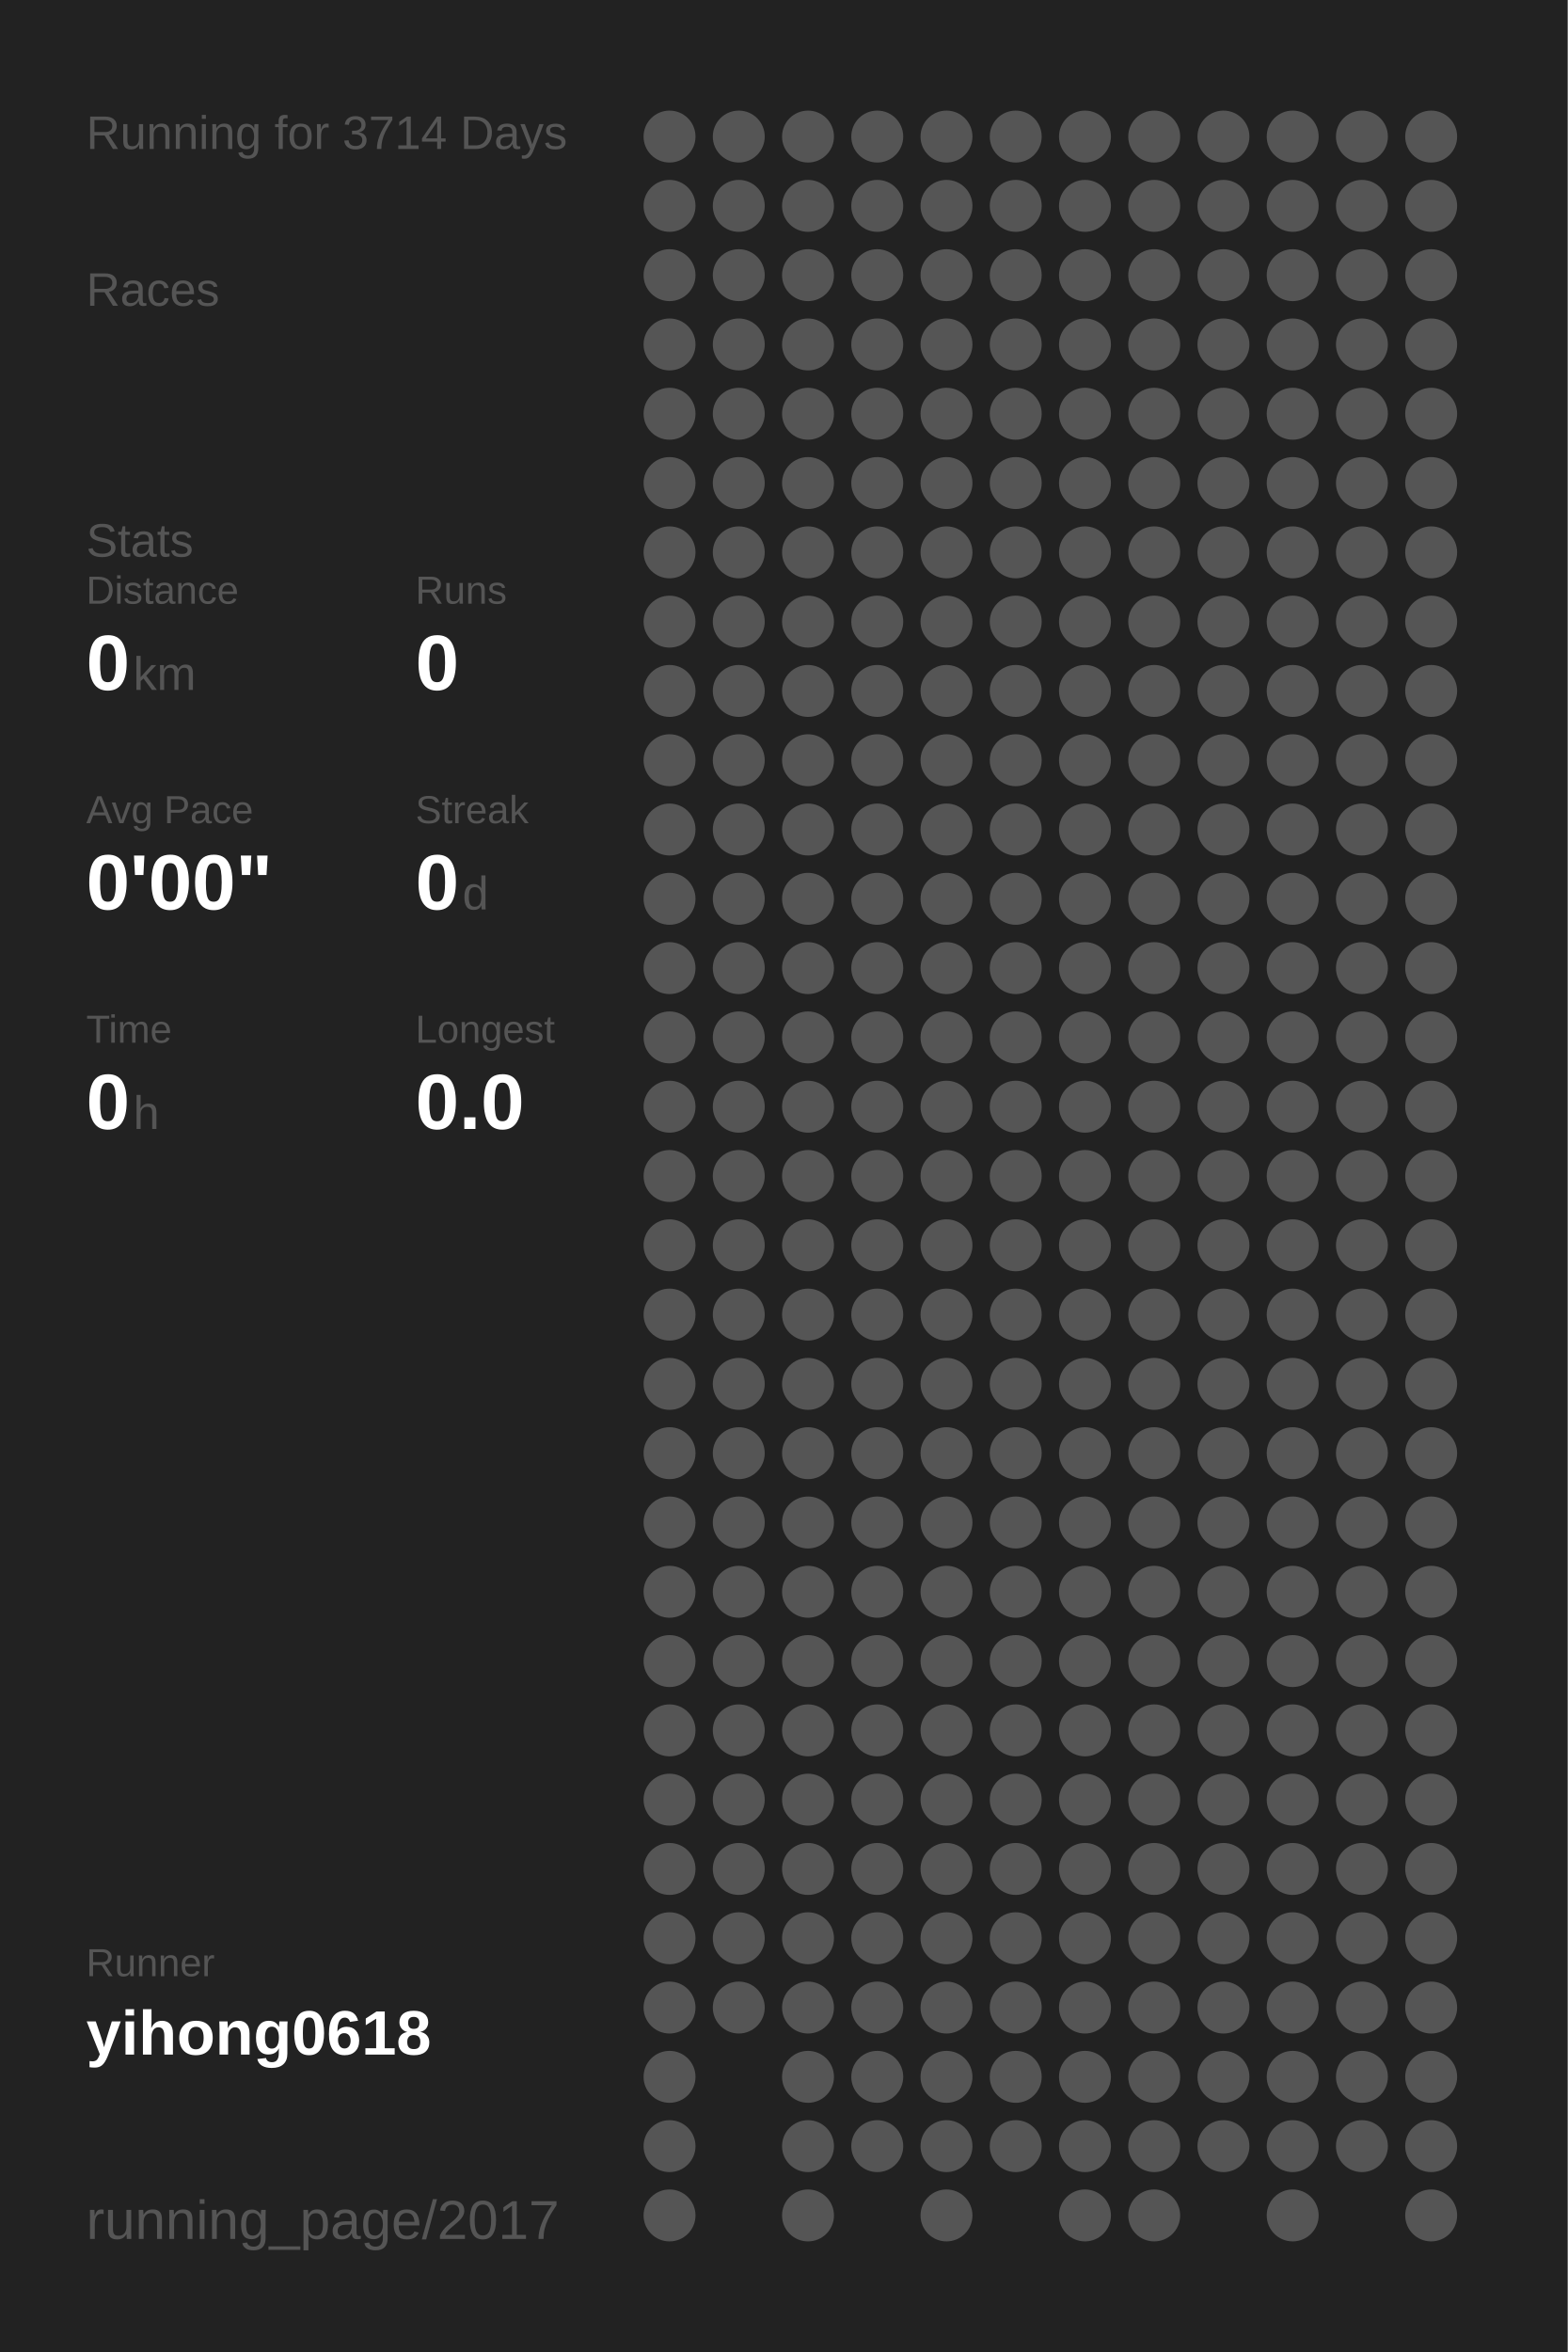
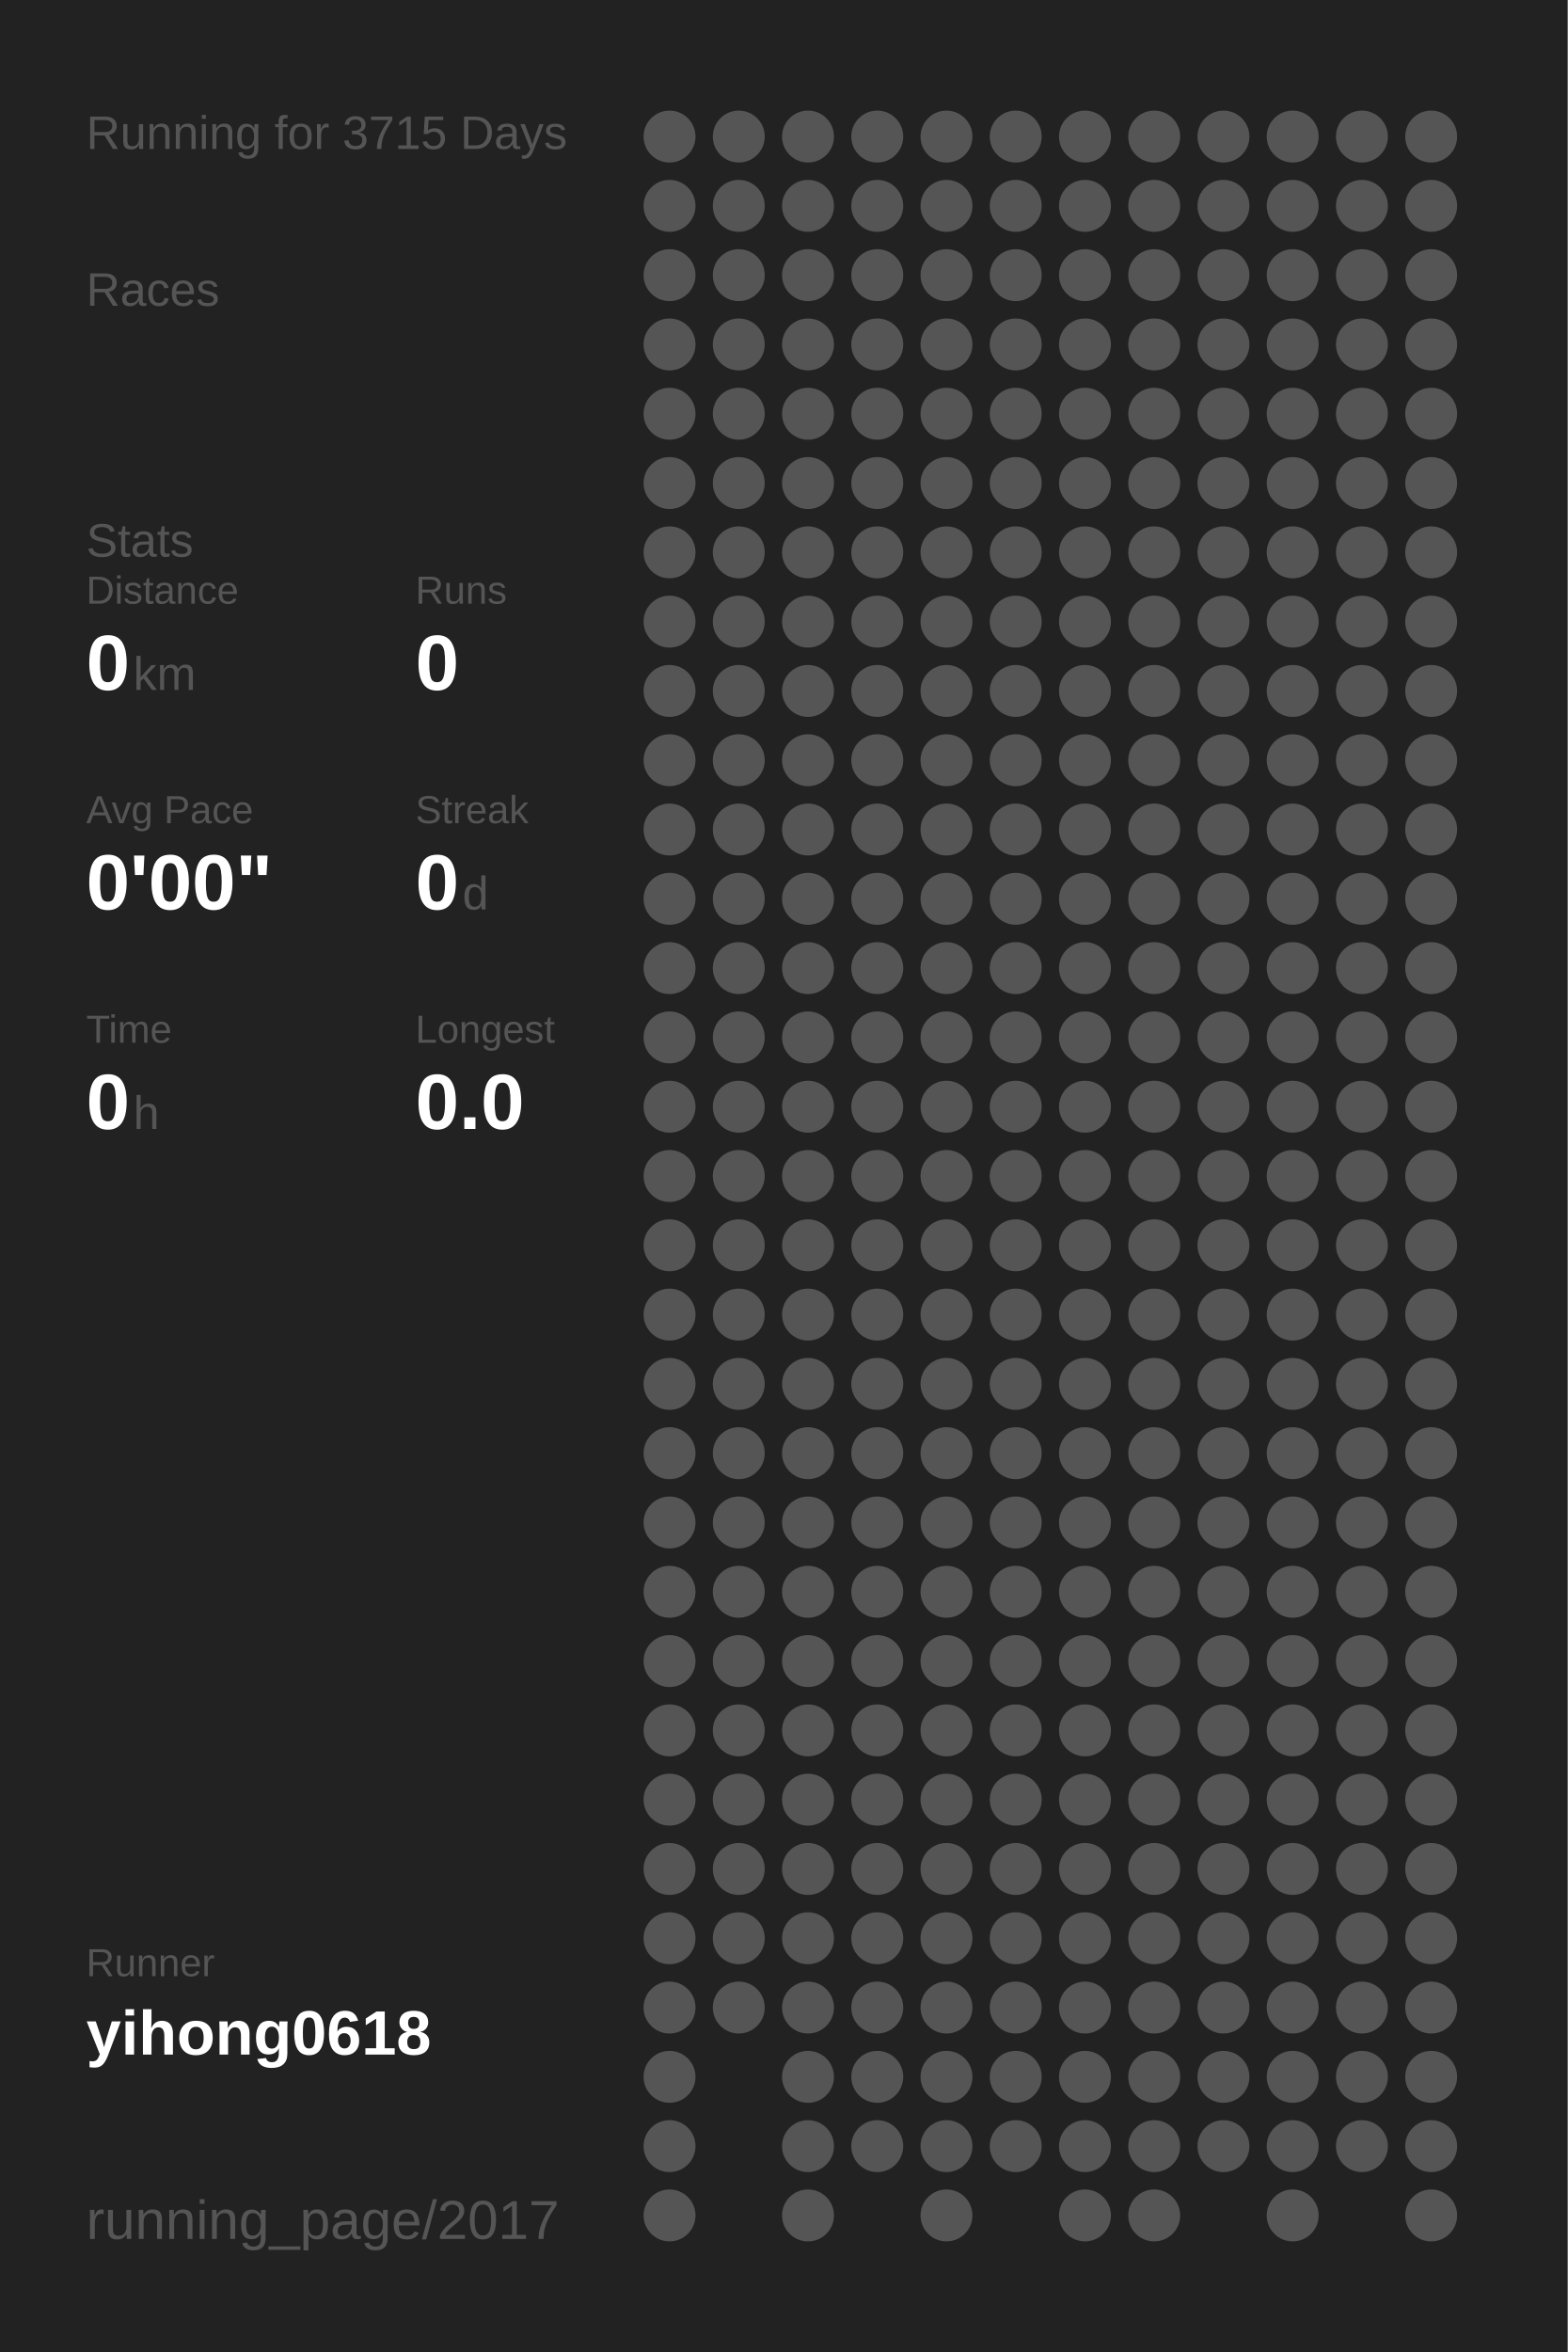
<svg xmlns="http://www.w3.org/2000/svg" baseProfile="full" height="300mm" version="1.1" viewBox="0,0,200,300" width="200mm">
  <defs />
  <rect fill="#222222" height="300" width="200" x="0" y="0" />
-   <text fill="#555555" style="font-size:6px; font-family:Arial;" x="11" y="19">Running for 3714 Days</text>
+   <text fill="#555555" style="font-size:6px; font-family:Arial;" x="11" y="19">Running for 3715 Days</text>
  <text fill="#555555" style="font-size:6px; font-family:Arial;" x="11" y="39">Races</text>
  <text fill="#555555" style="font-size:6px; font-family:Arial;" x="11" y="71">Stats</text>
  <text fill="#555555" style="font-size:5px; font-family:Arial;" x="11" y="77">Distance</text>
  <text fill="#FFFFFF" style="font-size:10px; font-family:Arial; font-weight:bold;" x="11" y="88">0</text>
  <text fill="#555555" style="font-size:6px; font-family:Arial;" x="17" y="88">km</text>
  <text fill="#555555" style="font-size:5px; font-family:Arial;" x="53" y="77">Runs</text>
  <text fill="#FFFFFF" style="font-size:10px; font-family:Arial; font-weight:bold;" x="53" y="88">0</text>
  <text fill="#555555" style="font-size:5px; font-family:Arial;" x="11" y="105">Avg Pace</text>
  <text fill="#FFFFFF" style="font-size:10px; font-family:Arial; font-weight:bold;" x="11" y="116">0'00"</text>
  <text fill="#555555" style="font-size:5px; font-family:Arial;" x="53" y="105">Streak</text>
  <text fill="#FFFFFF" style="font-size:10px; font-family:Arial; font-weight:bold;" x="53" y="116">0</text>
  <text fill="#555555" style="font-size:6px; font-family:Arial;" x="59" y="116">d</text>
  <text fill="#555555" style="font-size:5px; font-family:Arial;" x="11" y="133">Time</text>
  <text fill="#FFFFFF" style="font-size:10px; font-family:Arial; font-weight:bold;" x="11" y="144">0</text>
  <text fill="#555555" style="font-size:6px; font-family:Arial;" x="17" y="144">h</text>
  <text fill="#555555" style="font-size:5px; font-family:Arial;" x="53" y="133">Longest</text>
  <text fill="#FFFFFF" style="font-size:10px; font-family:Arial; font-weight:bold;" x="53" y="144">0.0</text>
  <text fill="#555555" style="font-size:5px; font-family:Arial;" x="11" y="252.065">Runner</text>
  <text fill="#FFFFFF" style="font-size:8px; font-family:Arial; font-weight:bold;" x="11" y="262.065">yihong0618</text>
  <text fill="#555555" style="font-size:7px; font-family:Arial;" x="11" y="285.581">running_page/2017</text>
  <circle cx="85.417" cy="17.419" fill="#555555" r="3.312" />
  <circle cx="85.417" cy="26.258" fill="#555555" r="3.312" />
  <circle cx="85.417" cy="35.097" fill="#555555" r="3.312" />
  <circle cx="85.417" cy="43.935" fill="#555555" r="3.312" />
  <circle cx="85.417" cy="52.774" fill="#555555" r="3.312" />
  <circle cx="85.417" cy="61.613" fill="#555555" r="3.312" />
  <circle cx="85.417" cy="70.452" fill="#555555" r="3.312" />
  <circle cx="85.417" cy="79.29" fill="#555555" r="3.312" />
  <circle cx="85.417" cy="88.129" fill="#555555" r="3.312" />
  <circle cx="85.417" cy="96.968" fill="#555555" r="3.312" />
  <circle cx="85.417" cy="105.806" fill="#555555" r="3.312" />
  <circle cx="85.417" cy="114.645" fill="#555555" r="3.312" />
  <circle cx="85.417" cy="123.484" fill="#555555" r="3.312" />
  <circle cx="85.417" cy="132.323" fill="#555555" r="3.312" />
  <circle cx="85.417" cy="141.161" fill="#555555" r="3.312" />
  <circle cx="85.417" cy="150" fill="#555555" r="3.312" />
  <circle cx="85.417" cy="158.839" fill="#555555" r="3.312" />
  <circle cx="85.417" cy="167.677" fill="#555555" r="3.312" />
  <circle cx="85.417" cy="176.516" fill="#555555" r="3.312" />
  <circle cx="85.417" cy="185.355" fill="#555555" r="3.312" />
  <circle cx="85.417" cy="194.194" fill="#555555" r="3.312" />
  <circle cx="85.417" cy="203.032" fill="#555555" r="3.312" />
  <circle cx="85.417" cy="211.871" fill="#555555" r="3.312" />
  <circle cx="85.417" cy="220.71" fill="#555555" r="3.312" />
  <circle cx="85.417" cy="229.548" fill="#555555" r="3.312" />
  <circle cx="85.417" cy="238.387" fill="#555555" r="3.312" />
  <circle cx="85.417" cy="247.226" fill="#555555" r="3.312" />
  <circle cx="85.417" cy="256.065" fill="#555555" r="3.312" />
  <circle cx="85.417" cy="264.903" fill="#555555" r="3.312" />
  <circle cx="85.417" cy="273.742" fill="#555555" r="3.312" />
  <circle cx="85.417" cy="282.581" fill="#555555" r="3.312" />
  <circle cx="94.25" cy="17.419" fill="#555555" r="3.312" />
  <circle cx="94.25" cy="26.258" fill="#555555" r="3.312" />
  <circle cx="94.25" cy="35.097" fill="#555555" r="3.312" />
  <circle cx="94.25" cy="43.935" fill="#555555" r="3.312" />
  <circle cx="94.25" cy="52.774" fill="#555555" r="3.312" />
  <circle cx="94.25" cy="61.613" fill="#555555" r="3.312" />
  <circle cx="94.25" cy="70.452" fill="#555555" r="3.312" />
  <circle cx="94.25" cy="79.29" fill="#555555" r="3.312" />
  <circle cx="94.25" cy="88.129" fill="#555555" r="3.312" />
  <circle cx="94.25" cy="96.968" fill="#555555" r="3.312" />
  <circle cx="94.25" cy="105.806" fill="#555555" r="3.312" />
  <circle cx="94.25" cy="114.645" fill="#555555" r="3.312" />
  <circle cx="94.25" cy="123.484" fill="#555555" r="3.312" />
  <circle cx="94.25" cy="132.323" fill="#555555" r="3.312" />
  <circle cx="94.25" cy="141.161" fill="#555555" r="3.312" />
  <circle cx="94.25" cy="150" fill="#555555" r="3.312" />
  <circle cx="94.25" cy="158.839" fill="#555555" r="3.312" />
  <circle cx="94.25" cy="167.677" fill="#555555" r="3.312" />
  <circle cx="94.25" cy="176.516" fill="#555555" r="3.312" />
  <circle cx="94.25" cy="185.355" fill="#555555" r="3.312" />
  <circle cx="94.25" cy="194.194" fill="#555555" r="3.312" />
  <circle cx="94.25" cy="203.032" fill="#555555" r="3.312" />
  <circle cx="94.25" cy="211.871" fill="#555555" r="3.312" />
  <circle cx="94.25" cy="220.71" fill="#555555" r="3.312" />
  <circle cx="94.25" cy="229.548" fill="#555555" r="3.312" />
  <circle cx="94.25" cy="238.387" fill="#555555" r="3.312" />
  <circle cx="94.25" cy="247.226" fill="#555555" r="3.312" />
  <circle cx="94.25" cy="256.065" fill="#555555" r="3.312" />
  <circle cx="103.083" cy="17.419" fill="#555555" r="3.312" />
  <circle cx="103.083" cy="26.258" fill="#555555" r="3.312" />
  <circle cx="103.083" cy="35.097" fill="#555555" r="3.312" />
  <circle cx="103.083" cy="43.935" fill="#555555" r="3.312" />
  <circle cx="103.083" cy="52.774" fill="#555555" r="3.312" />
  <circle cx="103.083" cy="61.613" fill="#555555" r="3.312" />
  <circle cx="103.083" cy="70.452" fill="#555555" r="3.312" />
  <circle cx="103.083" cy="79.29" fill="#555555" r="3.312" />
  <circle cx="103.083" cy="88.129" fill="#555555" r="3.312" />
  <circle cx="103.083" cy="96.968" fill="#555555" r="3.312" />
  <circle cx="103.083" cy="105.806" fill="#555555" r="3.312" />
  <circle cx="103.083" cy="114.645" fill="#555555" r="3.312" />
  <circle cx="103.083" cy="123.484" fill="#555555" r="3.312" />
  <circle cx="103.083" cy="132.323" fill="#555555" r="3.312" />
  <circle cx="103.083" cy="141.161" fill="#555555" r="3.312" />
  <circle cx="103.083" cy="150" fill="#555555" r="3.312" />
  <circle cx="103.083" cy="158.839" fill="#555555" r="3.312" />
  <circle cx="103.083" cy="167.677" fill="#555555" r="3.312" />
  <circle cx="103.083" cy="176.516" fill="#555555" r="3.312" />
  <circle cx="103.083" cy="185.355" fill="#555555" r="3.312" />
  <circle cx="103.083" cy="194.194" fill="#555555" r="3.312" />
  <circle cx="103.083" cy="203.032" fill="#555555" r="3.312" />
  <circle cx="103.083" cy="211.871" fill="#555555" r="3.312" />
  <circle cx="103.083" cy="220.71" fill="#555555" r="3.312" />
  <circle cx="103.083" cy="229.548" fill="#555555" r="3.312" />
  <circle cx="103.083" cy="238.387" fill="#555555" r="3.312" />
  <circle cx="103.083" cy="247.226" fill="#555555" r="3.312" />
  <circle cx="103.083" cy="256.065" fill="#555555" r="3.312" />
  <circle cx="103.083" cy="264.903" fill="#555555" r="3.312" />
  <circle cx="103.083" cy="273.742" fill="#555555" r="3.312" />
  <circle cx="103.083" cy="282.581" fill="#555555" r="3.312" />
  <circle cx="111.917" cy="17.419" fill="#555555" r="3.312" />
  <circle cx="111.917" cy="26.258" fill="#555555" r="3.312" />
  <circle cx="111.917" cy="35.097" fill="#555555" r="3.312" />
  <circle cx="111.917" cy="43.935" fill="#555555" r="3.312" />
  <circle cx="111.917" cy="52.774" fill="#555555" r="3.312" />
  <circle cx="111.917" cy="61.613" fill="#555555" r="3.312" />
  <circle cx="111.917" cy="70.452" fill="#555555" r="3.312" />
  <circle cx="111.917" cy="79.29" fill="#555555" r="3.312" />
  <circle cx="111.917" cy="88.129" fill="#555555" r="3.312" />
  <circle cx="111.917" cy="96.968" fill="#555555" r="3.312" />
  <circle cx="111.917" cy="105.806" fill="#555555" r="3.312" />
  <circle cx="111.917" cy="114.645" fill="#555555" r="3.312" />
  <circle cx="111.917" cy="123.484" fill="#555555" r="3.312" />
  <circle cx="111.917" cy="132.323" fill="#555555" r="3.312" />
  <circle cx="111.917" cy="141.161" fill="#555555" r="3.312" />
  <circle cx="111.917" cy="150" fill="#555555" r="3.312" />
  <circle cx="111.917" cy="158.839" fill="#555555" r="3.312" />
  <circle cx="111.917" cy="167.677" fill="#555555" r="3.312" />
  <circle cx="111.917" cy="176.516" fill="#555555" r="3.312" />
  <circle cx="111.917" cy="185.355" fill="#555555" r="3.312" />
  <circle cx="111.917" cy="194.194" fill="#555555" r="3.312" />
  <circle cx="111.917" cy="203.032" fill="#555555" r="3.312" />
  <circle cx="111.917" cy="211.871" fill="#555555" r="3.312" />
  <circle cx="111.917" cy="220.71" fill="#555555" r="3.312" />
  <circle cx="111.917" cy="229.548" fill="#555555" r="3.312" />
  <circle cx="111.917" cy="238.387" fill="#555555" r="3.312" />
  <circle cx="111.917" cy="247.226" fill="#555555" r="3.312" />
  <circle cx="111.917" cy="256.065" fill="#555555" r="3.312" />
  <circle cx="111.917" cy="264.903" fill="#555555" r="3.312" />
  <circle cx="111.917" cy="273.742" fill="#555555" r="3.312" />
  <circle cx="120.75" cy="17.419" fill="#555555" r="3.312" />
  <circle cx="120.75" cy="26.258" fill="#555555" r="3.312" />
  <circle cx="120.75" cy="35.097" fill="#555555" r="3.312" />
  <circle cx="120.75" cy="43.935" fill="#555555" r="3.312" />
  <circle cx="120.75" cy="52.774" fill="#555555" r="3.312" />
  <circle cx="120.75" cy="61.613" fill="#555555" r="3.312" />
  <circle cx="120.75" cy="70.452" fill="#555555" r="3.312" />
  <circle cx="120.75" cy="79.29" fill="#555555" r="3.312" />
  <circle cx="120.75" cy="88.129" fill="#555555" r="3.312" />
  <circle cx="120.75" cy="96.968" fill="#555555" r="3.312" />
  <circle cx="120.75" cy="105.806" fill="#555555" r="3.312" />
  <circle cx="120.75" cy="114.645" fill="#555555" r="3.312" />
  <circle cx="120.75" cy="123.484" fill="#555555" r="3.312" />
  <circle cx="120.75" cy="132.323" fill="#555555" r="3.312" />
  <circle cx="120.75" cy="141.161" fill="#555555" r="3.312" />
  <circle cx="120.75" cy="150" fill="#555555" r="3.312" />
  <circle cx="120.75" cy="158.839" fill="#555555" r="3.312" />
  <circle cx="120.75" cy="167.677" fill="#555555" r="3.312" />
  <circle cx="120.75" cy="176.516" fill="#555555" r="3.312" />
  <circle cx="120.75" cy="185.355" fill="#555555" r="3.312" />
  <circle cx="120.75" cy="194.194" fill="#555555" r="3.312" />
  <circle cx="120.75" cy="203.032" fill="#555555" r="3.312" />
  <circle cx="120.75" cy="211.871" fill="#555555" r="3.312" />
  <circle cx="120.75" cy="220.71" fill="#555555" r="3.312" />
  <circle cx="120.75" cy="229.548" fill="#555555" r="3.312" />
  <circle cx="120.75" cy="238.387" fill="#555555" r="3.312" />
  <circle cx="120.75" cy="247.226" fill="#555555" r="3.312" />
  <circle cx="120.75" cy="256.065" fill="#555555" r="3.312" />
  <circle cx="120.75" cy="264.903" fill="#555555" r="3.312" />
  <circle cx="120.75" cy="273.742" fill="#555555" r="3.312" />
  <circle cx="120.75" cy="282.581" fill="#555555" r="3.312" />
  <circle cx="129.583" cy="17.419" fill="#555555" r="3.312" />
  <circle cx="129.583" cy="26.258" fill="#555555" r="3.312" />
  <circle cx="129.583" cy="35.097" fill="#555555" r="3.312" />
  <circle cx="129.583" cy="43.935" fill="#555555" r="3.312" />
  <circle cx="129.583" cy="52.774" fill="#555555" r="3.312" />
  <circle cx="129.583" cy="61.613" fill="#555555" r="3.312" />
  <circle cx="129.583" cy="70.452" fill="#555555" r="3.312" />
  <circle cx="129.583" cy="79.29" fill="#555555" r="3.312" />
  <circle cx="129.583" cy="88.129" fill="#555555" r="3.312" />
  <circle cx="129.583" cy="96.968" fill="#555555" r="3.312" />
  <circle cx="129.583" cy="105.806" fill="#555555" r="3.312" />
  <circle cx="129.583" cy="114.645" fill="#555555" r="3.312" />
  <circle cx="129.583" cy="123.484" fill="#555555" r="3.312" />
  <circle cx="129.583" cy="132.323" fill="#555555" r="3.312" />
  <circle cx="129.583" cy="141.161" fill="#555555" r="3.312" />
  <circle cx="129.583" cy="150" fill="#555555" r="3.312" />
  <circle cx="129.583" cy="158.839" fill="#555555" r="3.312" />
  <circle cx="129.583" cy="167.677" fill="#555555" r="3.312" />
  <circle cx="129.583" cy="176.516" fill="#555555" r="3.312" />
  <circle cx="129.583" cy="185.355" fill="#555555" r="3.312" />
  <circle cx="129.583" cy="194.194" fill="#555555" r="3.312" />
  <circle cx="129.583" cy="203.032" fill="#555555" r="3.312" />
  <circle cx="129.583" cy="211.871" fill="#555555" r="3.312" />
  <circle cx="129.583" cy="220.71" fill="#555555" r="3.312" />
  <circle cx="129.583" cy="229.548" fill="#555555" r="3.312" />
  <circle cx="129.583" cy="238.387" fill="#555555" r="3.312" />
  <circle cx="129.583" cy="247.226" fill="#555555" r="3.312" />
  <circle cx="129.583" cy="256.065" fill="#555555" r="3.312" />
  <circle cx="129.583" cy="264.903" fill="#555555" r="3.312" />
  <circle cx="129.583" cy="273.742" fill="#555555" r="3.312" />
  <circle cx="138.417" cy="17.419" fill="#555555" r="3.312" />
  <circle cx="138.417" cy="26.258" fill="#555555" r="3.312" />
  <circle cx="138.417" cy="35.097" fill="#555555" r="3.312" />
  <circle cx="138.417" cy="43.935" fill="#555555" r="3.312" />
  <circle cx="138.417" cy="52.774" fill="#555555" r="3.312" />
  <circle cx="138.417" cy="61.613" fill="#555555" r="3.312" />
  <circle cx="138.417" cy="70.452" fill="#555555" r="3.312" />
  <circle cx="138.417" cy="79.29" fill="#555555" r="3.312" />
  <circle cx="138.417" cy="88.129" fill="#555555" r="3.312" />
  <circle cx="138.417" cy="96.968" fill="#555555" r="3.312" />
  <circle cx="138.417" cy="105.806" fill="#555555" r="3.312" />
  <circle cx="138.417" cy="114.645" fill="#555555" r="3.312" />
  <circle cx="138.417" cy="123.484" fill="#555555" r="3.312" />
  <circle cx="138.417" cy="132.323" fill="#555555" r="3.312" />
  <circle cx="138.417" cy="141.161" fill="#555555" r="3.312" />
  <circle cx="138.417" cy="150" fill="#555555" r="3.312" />
  <circle cx="138.417" cy="158.839" fill="#555555" r="3.312" />
  <circle cx="138.417" cy="167.677" fill="#555555" r="3.312" />
  <circle cx="138.417" cy="176.516" fill="#555555" r="3.312" />
  <circle cx="138.417" cy="185.355" fill="#555555" r="3.312" />
  <circle cx="138.417" cy="194.194" fill="#555555" r="3.312" />
  <circle cx="138.417" cy="203.032" fill="#555555" r="3.312" />
  <circle cx="138.417" cy="211.871" fill="#555555" r="3.312" />
  <circle cx="138.417" cy="220.71" fill="#555555" r="3.312" />
  <circle cx="138.417" cy="229.548" fill="#555555" r="3.312" />
  <circle cx="138.417" cy="238.387" fill="#555555" r="3.312" />
  <circle cx="138.417" cy="247.226" fill="#555555" r="3.312" />
  <circle cx="138.417" cy="256.065" fill="#555555" r="3.312" />
  <circle cx="138.417" cy="264.903" fill="#555555" r="3.312" />
  <circle cx="138.417" cy="273.742" fill="#555555" r="3.312" />
  <circle cx="138.417" cy="282.581" fill="#555555" r="3.312" />
  <circle cx="147.25" cy="17.419" fill="#555555" r="3.312" />
  <circle cx="147.25" cy="26.258" fill="#555555" r="3.312" />
  <circle cx="147.25" cy="35.097" fill="#555555" r="3.312" />
  <circle cx="147.25" cy="43.935" fill="#555555" r="3.312" />
  <circle cx="147.25" cy="52.774" fill="#555555" r="3.312" />
  <circle cx="147.25" cy="61.613" fill="#555555" r="3.312" />
  <circle cx="147.25" cy="70.452" fill="#555555" r="3.312" />
  <circle cx="147.25" cy="79.29" fill="#555555" r="3.312" />
  <circle cx="147.25" cy="88.129" fill="#555555" r="3.312" />
  <circle cx="147.25" cy="96.968" fill="#555555" r="3.312" />
  <circle cx="147.25" cy="105.806" fill="#555555" r="3.312" />
  <circle cx="147.25" cy="114.645" fill="#555555" r="3.312" />
  <circle cx="147.25" cy="123.484" fill="#555555" r="3.312" />
  <circle cx="147.25" cy="132.323" fill="#555555" r="3.312" />
  <circle cx="147.25" cy="141.161" fill="#555555" r="3.312" />
  <circle cx="147.25" cy="150" fill="#555555" r="3.312" />
  <circle cx="147.25" cy="158.839" fill="#555555" r="3.312" />
  <circle cx="147.25" cy="167.677" fill="#555555" r="3.312" />
  <circle cx="147.25" cy="176.516" fill="#555555" r="3.312" />
  <circle cx="147.25" cy="185.355" fill="#555555" r="3.312" />
  <circle cx="147.25" cy="194.194" fill="#555555" r="3.312" />
  <circle cx="147.25" cy="203.032" fill="#555555" r="3.312" />
  <circle cx="147.25" cy="211.871" fill="#555555" r="3.312" />
  <circle cx="147.25" cy="220.71" fill="#555555" r="3.312" />
  <circle cx="147.25" cy="229.548" fill="#555555" r="3.312" />
  <circle cx="147.25" cy="238.387" fill="#555555" r="3.312" />
  <circle cx="147.25" cy="247.226" fill="#555555" r="3.312" />
  <circle cx="147.25" cy="256.065" fill="#555555" r="3.312" />
  <circle cx="147.25" cy="264.903" fill="#555555" r="3.312" />
  <circle cx="147.25" cy="273.742" fill="#555555" r="3.312" />
  <circle cx="147.25" cy="282.581" fill="#555555" r="3.312" />
  <circle cx="156.083" cy="17.419" fill="#555555" r="3.312" />
  <circle cx="156.083" cy="26.258" fill="#555555" r="3.312" />
  <circle cx="156.083" cy="35.097" fill="#555555" r="3.312" />
  <circle cx="156.083" cy="43.935" fill="#555555" r="3.312" />
  <circle cx="156.083" cy="52.774" fill="#555555" r="3.312" />
  <circle cx="156.083" cy="61.613" fill="#555555" r="3.312" />
  <circle cx="156.083" cy="70.452" fill="#555555" r="3.312" />
  <circle cx="156.083" cy="79.29" fill="#555555" r="3.312" />
  <circle cx="156.083" cy="88.129" fill="#555555" r="3.312" />
  <circle cx="156.083" cy="96.968" fill="#555555" r="3.312" />
  <circle cx="156.083" cy="105.806" fill="#555555" r="3.312" />
  <circle cx="156.083" cy="114.645" fill="#555555" r="3.312" />
  <circle cx="156.083" cy="123.484" fill="#555555" r="3.312" />
  <circle cx="156.083" cy="132.323" fill="#555555" r="3.312" />
  <circle cx="156.083" cy="141.161" fill="#555555" r="3.312" />
  <circle cx="156.083" cy="150" fill="#555555" r="3.312" />
  <circle cx="156.083" cy="158.839" fill="#555555" r="3.312" />
  <circle cx="156.083" cy="167.677" fill="#555555" r="3.312" />
  <circle cx="156.083" cy="176.516" fill="#555555" r="3.312" />
  <circle cx="156.083" cy="185.355" fill="#555555" r="3.312" />
  <circle cx="156.083" cy="194.194" fill="#555555" r="3.312" />
  <circle cx="156.083" cy="203.032" fill="#555555" r="3.312" />
  <circle cx="156.083" cy="211.871" fill="#555555" r="3.312" />
  <circle cx="156.083" cy="220.71" fill="#555555" r="3.312" />
  <circle cx="156.083" cy="229.548" fill="#555555" r="3.312" />
  <circle cx="156.083" cy="238.387" fill="#555555" r="3.312" />
  <circle cx="156.083" cy="247.226" fill="#555555" r="3.312" />
  <circle cx="156.083" cy="256.065" fill="#555555" r="3.312" />
  <circle cx="156.083" cy="264.903" fill="#555555" r="3.312" />
  <circle cx="156.083" cy="273.742" fill="#555555" r="3.312" />
  <circle cx="164.917" cy="17.419" fill="#555555" r="3.312" />
  <circle cx="164.917" cy="26.258" fill="#555555" r="3.312" />
  <circle cx="164.917" cy="35.097" fill="#555555" r="3.312" />
  <circle cx="164.917" cy="43.935" fill="#555555" r="3.312" />
  <circle cx="164.917" cy="52.774" fill="#555555" r="3.312" />
  <circle cx="164.917" cy="61.613" fill="#555555" r="3.312" />
  <circle cx="164.917" cy="70.452" fill="#555555" r="3.312" />
  <circle cx="164.917" cy="79.29" fill="#555555" r="3.312" />
  <circle cx="164.917" cy="88.129" fill="#555555" r="3.312" />
  <circle cx="164.917" cy="96.968" fill="#555555" r="3.312" />
  <circle cx="164.917" cy="105.806" fill="#555555" r="3.312" />
  <circle cx="164.917" cy="114.645" fill="#555555" r="3.312" />
  <circle cx="164.917" cy="123.484" fill="#555555" r="3.312" />
  <circle cx="164.917" cy="132.323" fill="#555555" r="3.312" />
  <circle cx="164.917" cy="141.161" fill="#555555" r="3.312" />
  <circle cx="164.917" cy="150" fill="#555555" r="3.312" />
  <circle cx="164.917" cy="158.839" fill="#555555" r="3.312" />
  <circle cx="164.917" cy="167.677" fill="#555555" r="3.312" />
  <circle cx="164.917" cy="176.516" fill="#555555" r="3.312" />
  <circle cx="164.917" cy="185.355" fill="#555555" r="3.312" />
  <circle cx="164.917" cy="194.194" fill="#555555" r="3.312" />
  <circle cx="164.917" cy="203.032" fill="#555555" r="3.312" />
  <circle cx="164.917" cy="211.871" fill="#555555" r="3.312" />
  <circle cx="164.917" cy="220.71" fill="#555555" r="3.312" />
  <circle cx="164.917" cy="229.548" fill="#555555" r="3.312" />
  <circle cx="164.917" cy="238.387" fill="#555555" r="3.312" />
  <circle cx="164.917" cy="247.226" fill="#555555" r="3.312" />
  <circle cx="164.917" cy="256.065" fill="#555555" r="3.312" />
  <circle cx="164.917" cy="264.903" fill="#555555" r="3.312" />
  <circle cx="164.917" cy="273.742" fill="#555555" r="3.312" />
  <circle cx="164.917" cy="282.581" fill="#555555" r="3.312" />
  <circle cx="173.75" cy="17.419" fill="#555555" r="3.312" />
  <circle cx="173.75" cy="26.258" fill="#555555" r="3.312" />
  <circle cx="173.75" cy="35.097" fill="#555555" r="3.312" />
  <circle cx="173.75" cy="43.935" fill="#555555" r="3.312" />
  <circle cx="173.75" cy="52.774" fill="#555555" r="3.312" />
  <circle cx="173.75" cy="61.613" fill="#555555" r="3.312" />
  <circle cx="173.75" cy="70.452" fill="#555555" r="3.312" />
  <circle cx="173.75" cy="79.29" fill="#555555" r="3.312" />
  <circle cx="173.75" cy="88.129" fill="#555555" r="3.312" />
  <circle cx="173.75" cy="96.968" fill="#555555" r="3.312" />
  <circle cx="173.75" cy="105.806" fill="#555555" r="3.312" />
  <circle cx="173.75" cy="114.645" fill="#555555" r="3.312" />
  <circle cx="173.75" cy="123.484" fill="#555555" r="3.312" />
  <circle cx="173.75" cy="132.323" fill="#555555" r="3.312" />
  <circle cx="173.75" cy="141.161" fill="#555555" r="3.312" />
  <circle cx="173.75" cy="150" fill="#555555" r="3.312" />
  <circle cx="173.75" cy="158.839" fill="#555555" r="3.312" />
  <circle cx="173.75" cy="167.677" fill="#555555" r="3.312" />
  <circle cx="173.75" cy="176.516" fill="#555555" r="3.312" />
  <circle cx="173.75" cy="185.355" fill="#555555" r="3.312" />
  <circle cx="173.75" cy="194.194" fill="#555555" r="3.312" />
  <circle cx="173.75" cy="203.032" fill="#555555" r="3.312" />
  <circle cx="173.75" cy="211.871" fill="#555555" r="3.312" />
  <circle cx="173.75" cy="220.71" fill="#555555" r="3.312" />
  <circle cx="173.75" cy="229.548" fill="#555555" r="3.312" />
  <circle cx="173.75" cy="238.387" fill="#555555" r="3.312" />
  <circle cx="173.75" cy="247.226" fill="#555555" r="3.312" />
  <circle cx="173.75" cy="256.065" fill="#555555" r="3.312" />
  <circle cx="173.75" cy="264.903" fill="#555555" r="3.312" />
  <circle cx="173.75" cy="273.742" fill="#555555" r="3.312" />
  <circle cx="182.583" cy="17.419" fill="#555555" r="3.312" />
  <circle cx="182.583" cy="26.258" fill="#555555" r="3.312" />
  <circle cx="182.583" cy="35.097" fill="#555555" r="3.312" />
  <circle cx="182.583" cy="43.935" fill="#555555" r="3.312" />
  <circle cx="182.583" cy="52.774" fill="#555555" r="3.312" />
  <circle cx="182.583" cy="61.613" fill="#555555" r="3.312" />
  <circle cx="182.583" cy="70.452" fill="#555555" r="3.312" />
  <circle cx="182.583" cy="79.29" fill="#555555" r="3.312" />
  <circle cx="182.583" cy="88.129" fill="#555555" r="3.312" />
  <circle cx="182.583" cy="96.968" fill="#555555" r="3.312" />
  <circle cx="182.583" cy="105.806" fill="#555555" r="3.312" />
  <circle cx="182.583" cy="114.645" fill="#555555" r="3.312" />
  <circle cx="182.583" cy="123.484" fill="#555555" r="3.312" />
  <circle cx="182.583" cy="132.323" fill="#555555" r="3.312" />
  <circle cx="182.583" cy="141.161" fill="#555555" r="3.312" />
  <circle cx="182.583" cy="150" fill="#555555" r="3.312" />
  <circle cx="182.583" cy="158.839" fill="#555555" r="3.312" />
  <circle cx="182.583" cy="167.677" fill="#555555" r="3.312" />
  <circle cx="182.583" cy="176.516" fill="#555555" r="3.312" />
  <circle cx="182.583" cy="185.355" fill="#555555" r="3.312" />
  <circle cx="182.583" cy="194.194" fill="#555555" r="3.312" />
  <circle cx="182.583" cy="203.032" fill="#555555" r="3.312" />
  <circle cx="182.583" cy="211.871" fill="#555555" r="3.312" />
  <circle cx="182.583" cy="220.71" fill="#555555" r="3.312" />
  <circle cx="182.583" cy="229.548" fill="#555555" r="3.312" />
  <circle cx="182.583" cy="238.387" fill="#555555" r="3.312" />
  <circle cx="182.583" cy="247.226" fill="#555555" r="3.312" />
  <circle cx="182.583" cy="256.065" fill="#555555" r="3.312" />
  <circle cx="182.583" cy="264.903" fill="#555555" r="3.312" />
  <circle cx="182.583" cy="273.742" fill="#555555" r="3.312" />
  <circle cx="182.583" cy="282.581" fill="#555555" r="3.312" />
</svg>
